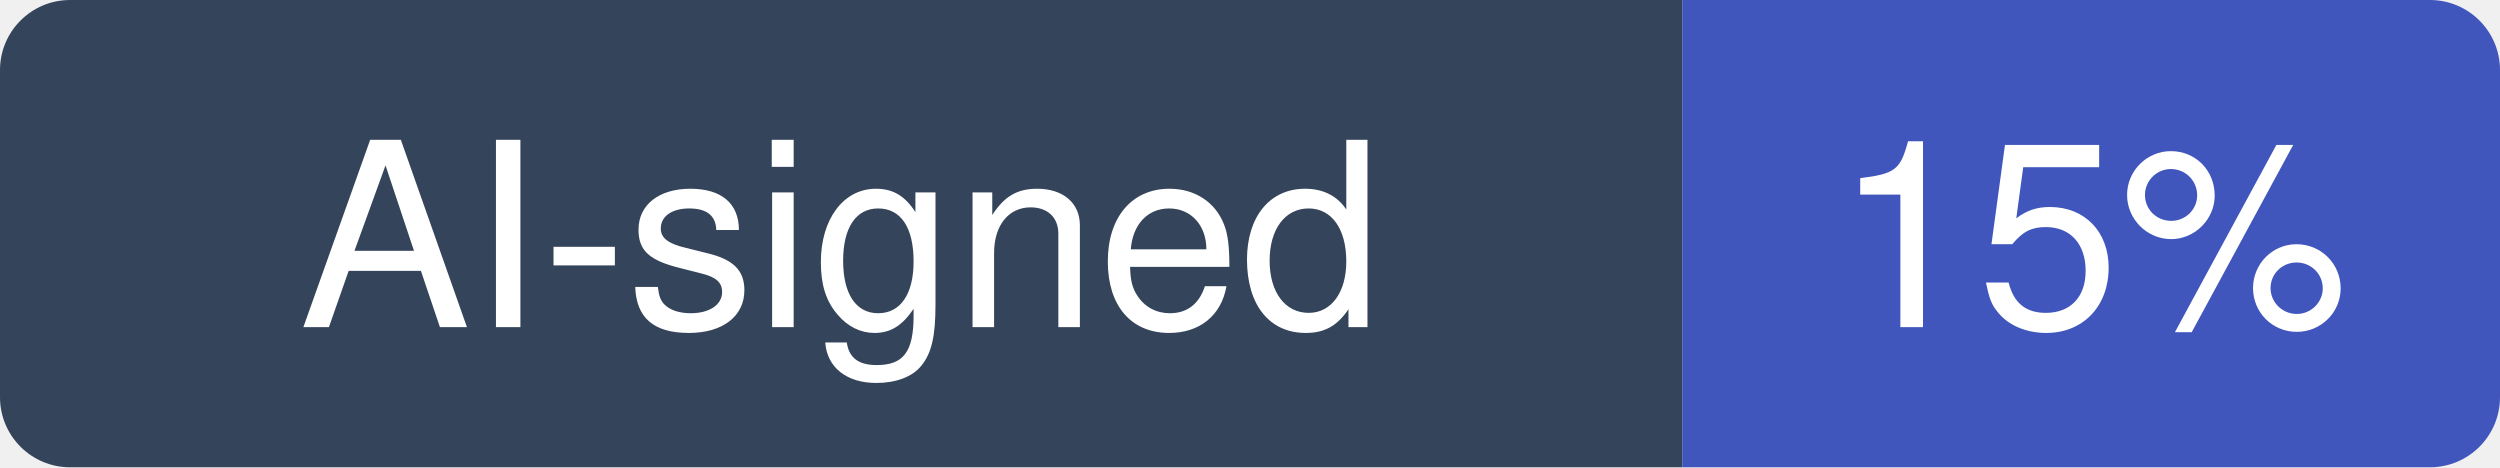
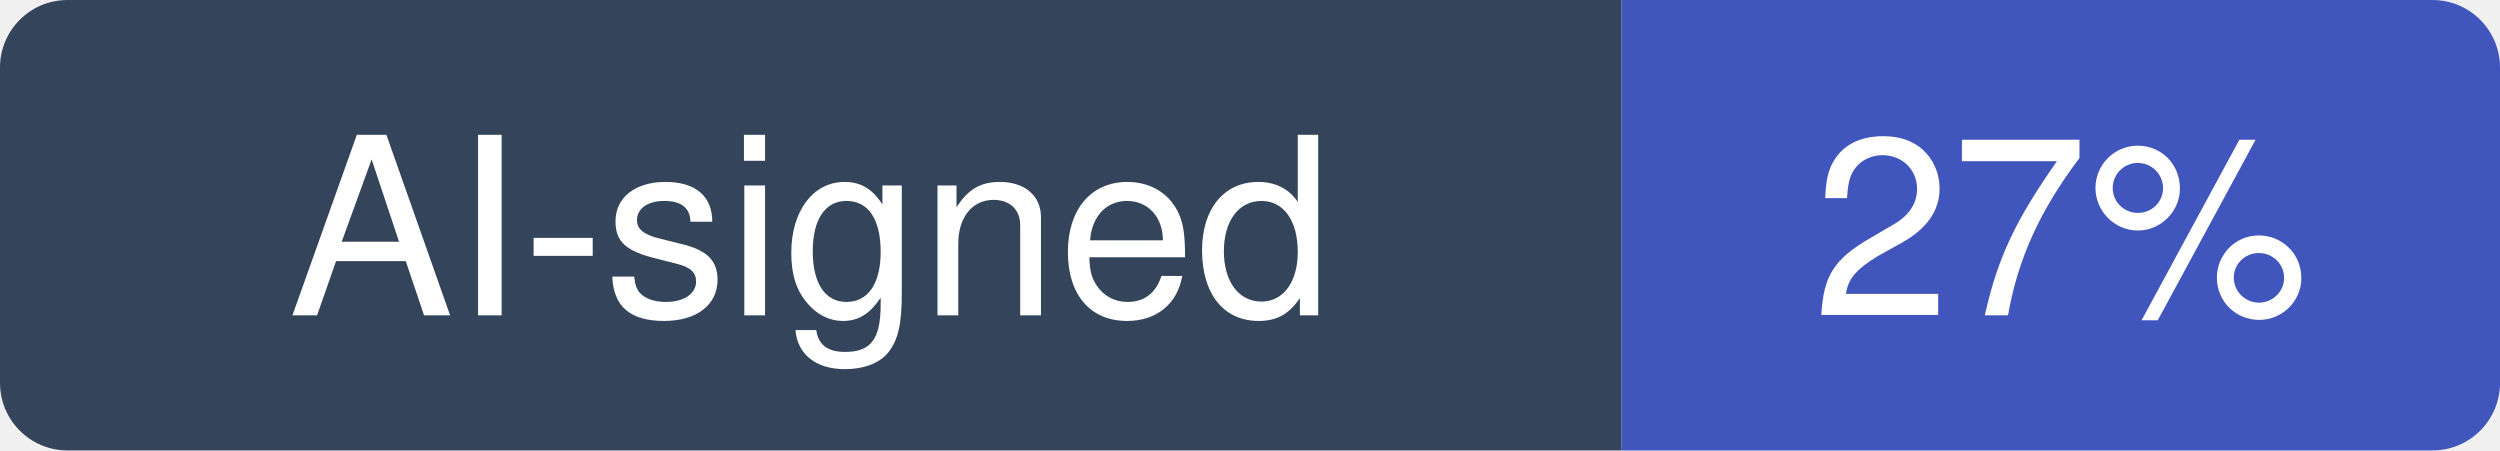
- <svg xmlns="http://www.w3.org/2000/svg" width="107" height="20" viewBox="0 0 107 20" role="img" aria-label="AI-signed: 15% of recent commits in paperclipai/paperclip">
+ <svg xmlns="http://www.w3.org/2000/svg" width="111" height="20" viewBox="0 0 111 20" role="img" aria-label="AI-signed: 27% of recent commits in paperclipai/paperclip">
  <clipPath id="hm-r">
-     <rect width="107" height="20" rx="3" />
+     <rect width="111" height="20" rx="3" />
  </clipPath>
  <g clip-path="url(#hm-r)">
    <rect width="72" height="20" fill="#34445A" />
-     <rect x="72" width="35" height="20" fill="#4056BC" />
+     <rect x="72" width="39" height="20" fill="#4056BC" />
  </g>
  <g fill="#fff" text-anchor="middle" font-family="Verdana, -apple-system, BlinkMacSystemFont, Segoe UI, Helvetica, Arial, Fira Sans, sans-serif" font-size="11">
    <text x="36" y="14">AI-signed</text>
-     <text x="89.5" y="14">15%</text>
+     <text x="91.5" y="14">27%</text>
  </g>
</svg>
